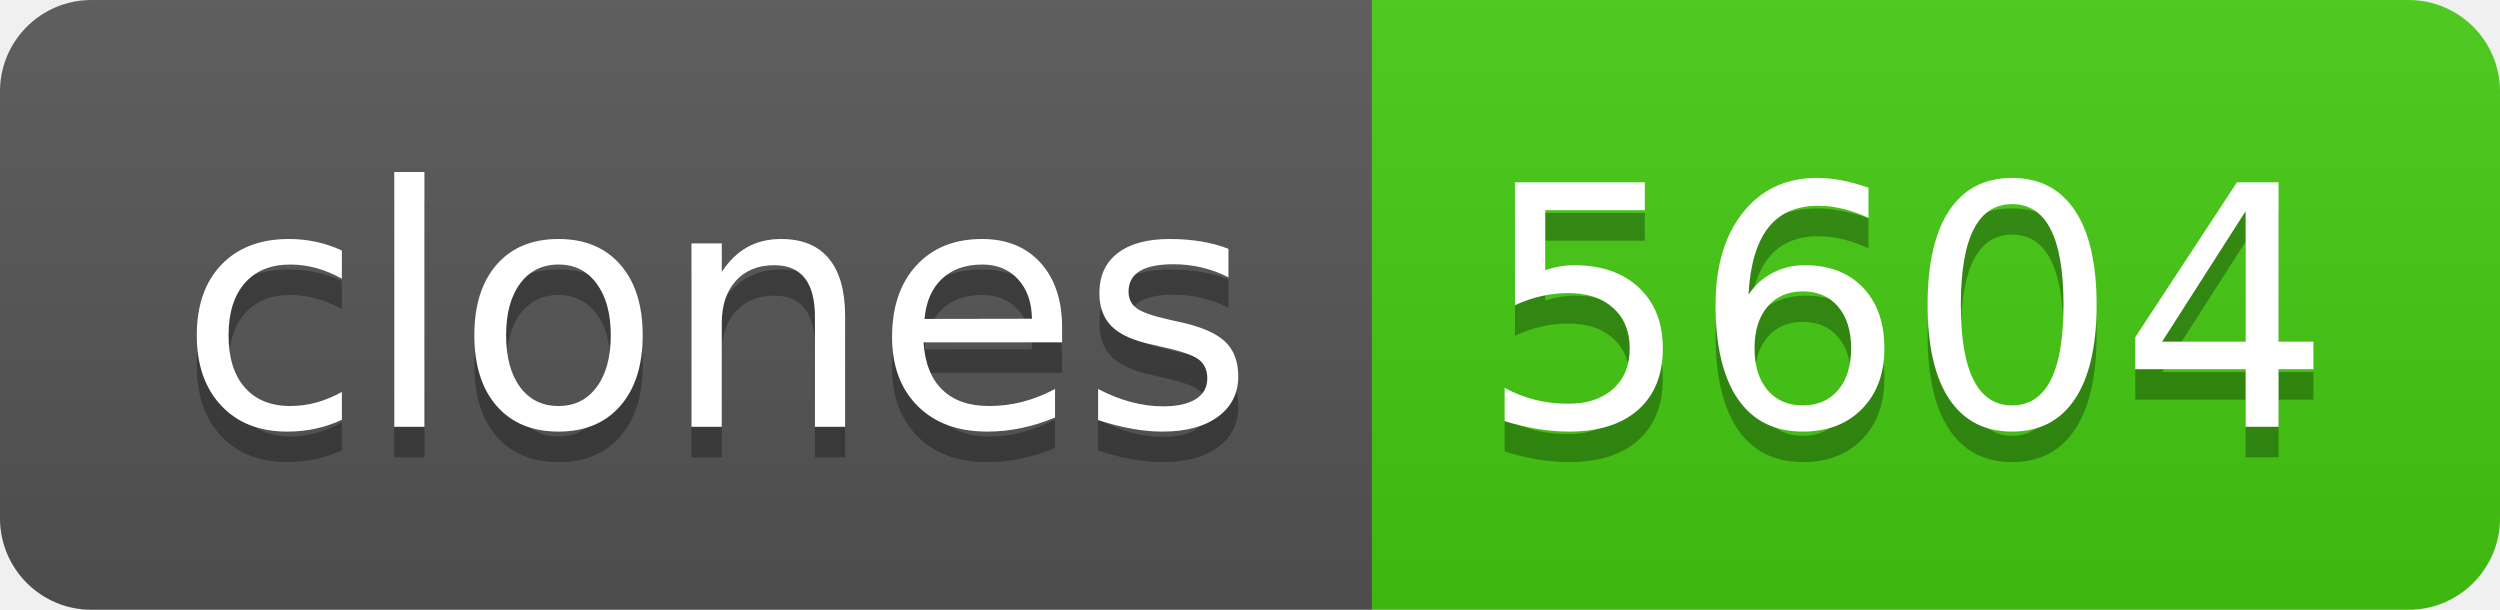
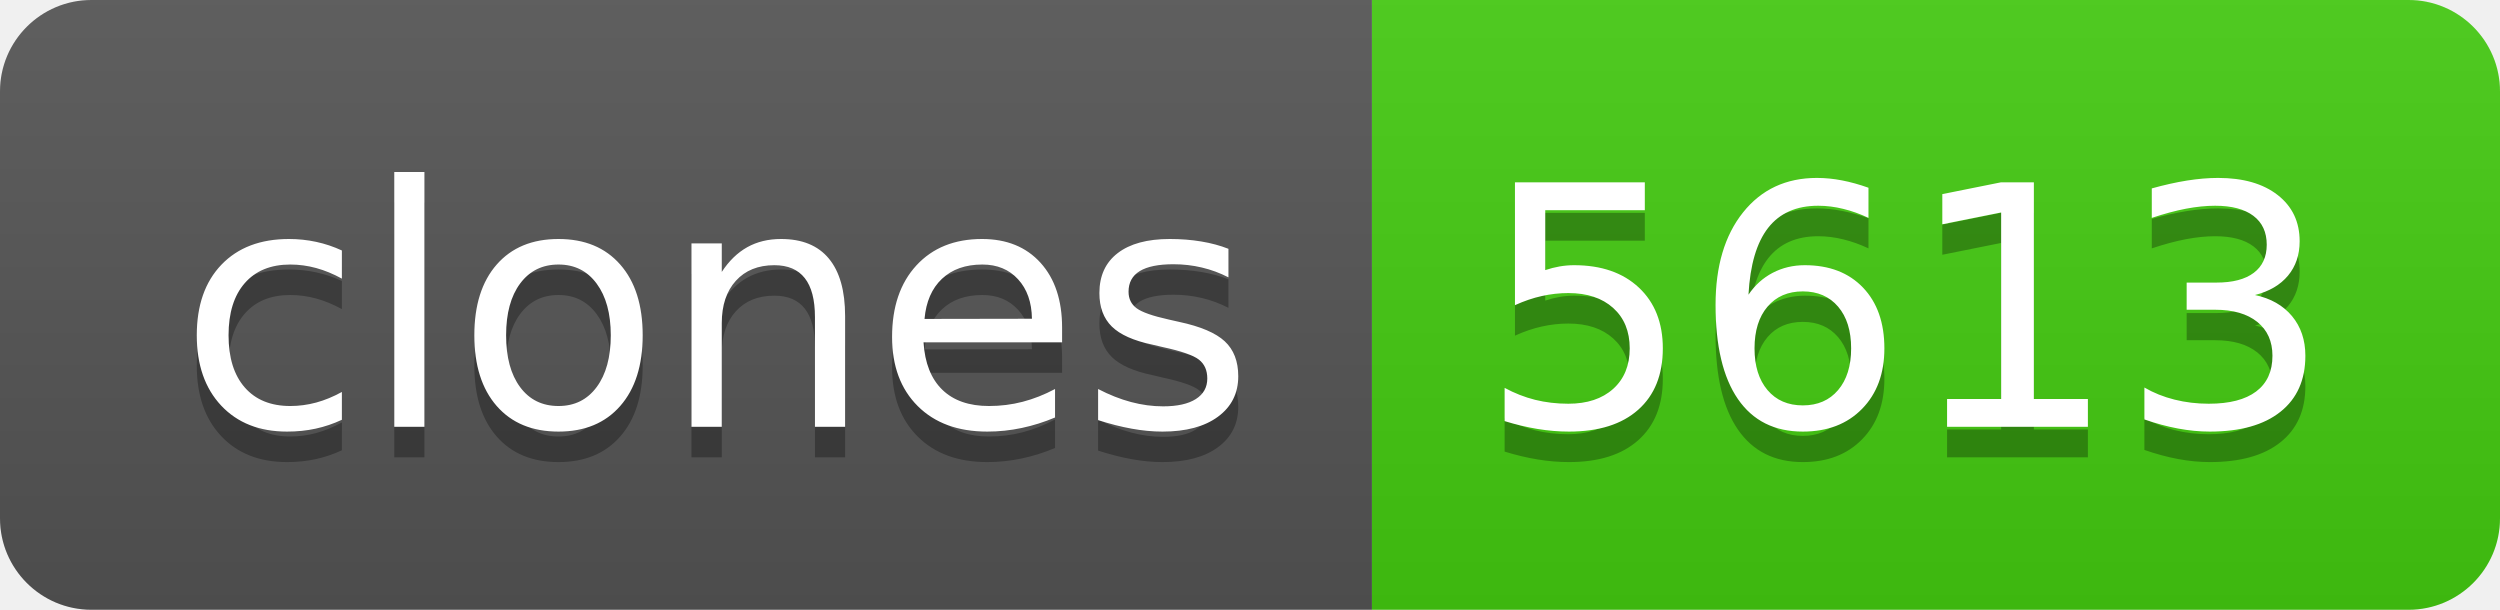
- <svg xmlns="http://www.w3.org/2000/svg" width="82" height="20" role="img" aria-label="clones: 5604">
+ <svg xmlns="http://www.w3.org/2000/svg" width="82" height="20" role="img" aria-label="clones: 5613">
  <linearGradient id="s" x2="0" y2="100%">
    <stop offset="0" stop-color="#bbb" stop-opacity=".1" />
    <stop offset="1" stop-opacity=".1" />
  </linearGradient>
  <clipPath id="r">
    <rect width="82" height="20" rx="3" fill="#fff" />
  </clipPath>
  <g clip-path="url(#r)">
    <rect width="45" height="20" fill="#555" />
    <rect x="45" width="37" height="20" fill="#4c1" />
    <rect width="82" height="20" fill="url(#s)" />
  </g>
  <g fill="#fff" text-anchor="middle" font-family="Verdana,Geneva,DejaVu Sans,sans-serif" text-rendering="geometricPrecision" font-size="110">
    <text aria-hidden="true" x="235" y="150" fill="#010101" fill-opacity=".3" transform="scale(.1)" textLength="350">clones</text>
    <text x="235" y="140" transform="scale(.1)" fill="#fff" textLength="350">clones</text>
-     <text aria-hidden="true" x="625" y="150" fill="#010101" fill-opacity=".3" transform="scale(.1)" textLength="270">5604</text>
-     <text x="625" y="140" transform="scale(.1)" fill="#fff" textLength="270">5604</text>
+     <text aria-hidden="true" x="625" y="150" fill="#010101" fill-opacity=".3" transform="scale(.1)" textLength="270">5613</text>
+     <text x="625" y="140" transform="scale(.1)" fill="#fff" textLength="270">5613</text>
  </g>
</svg>
